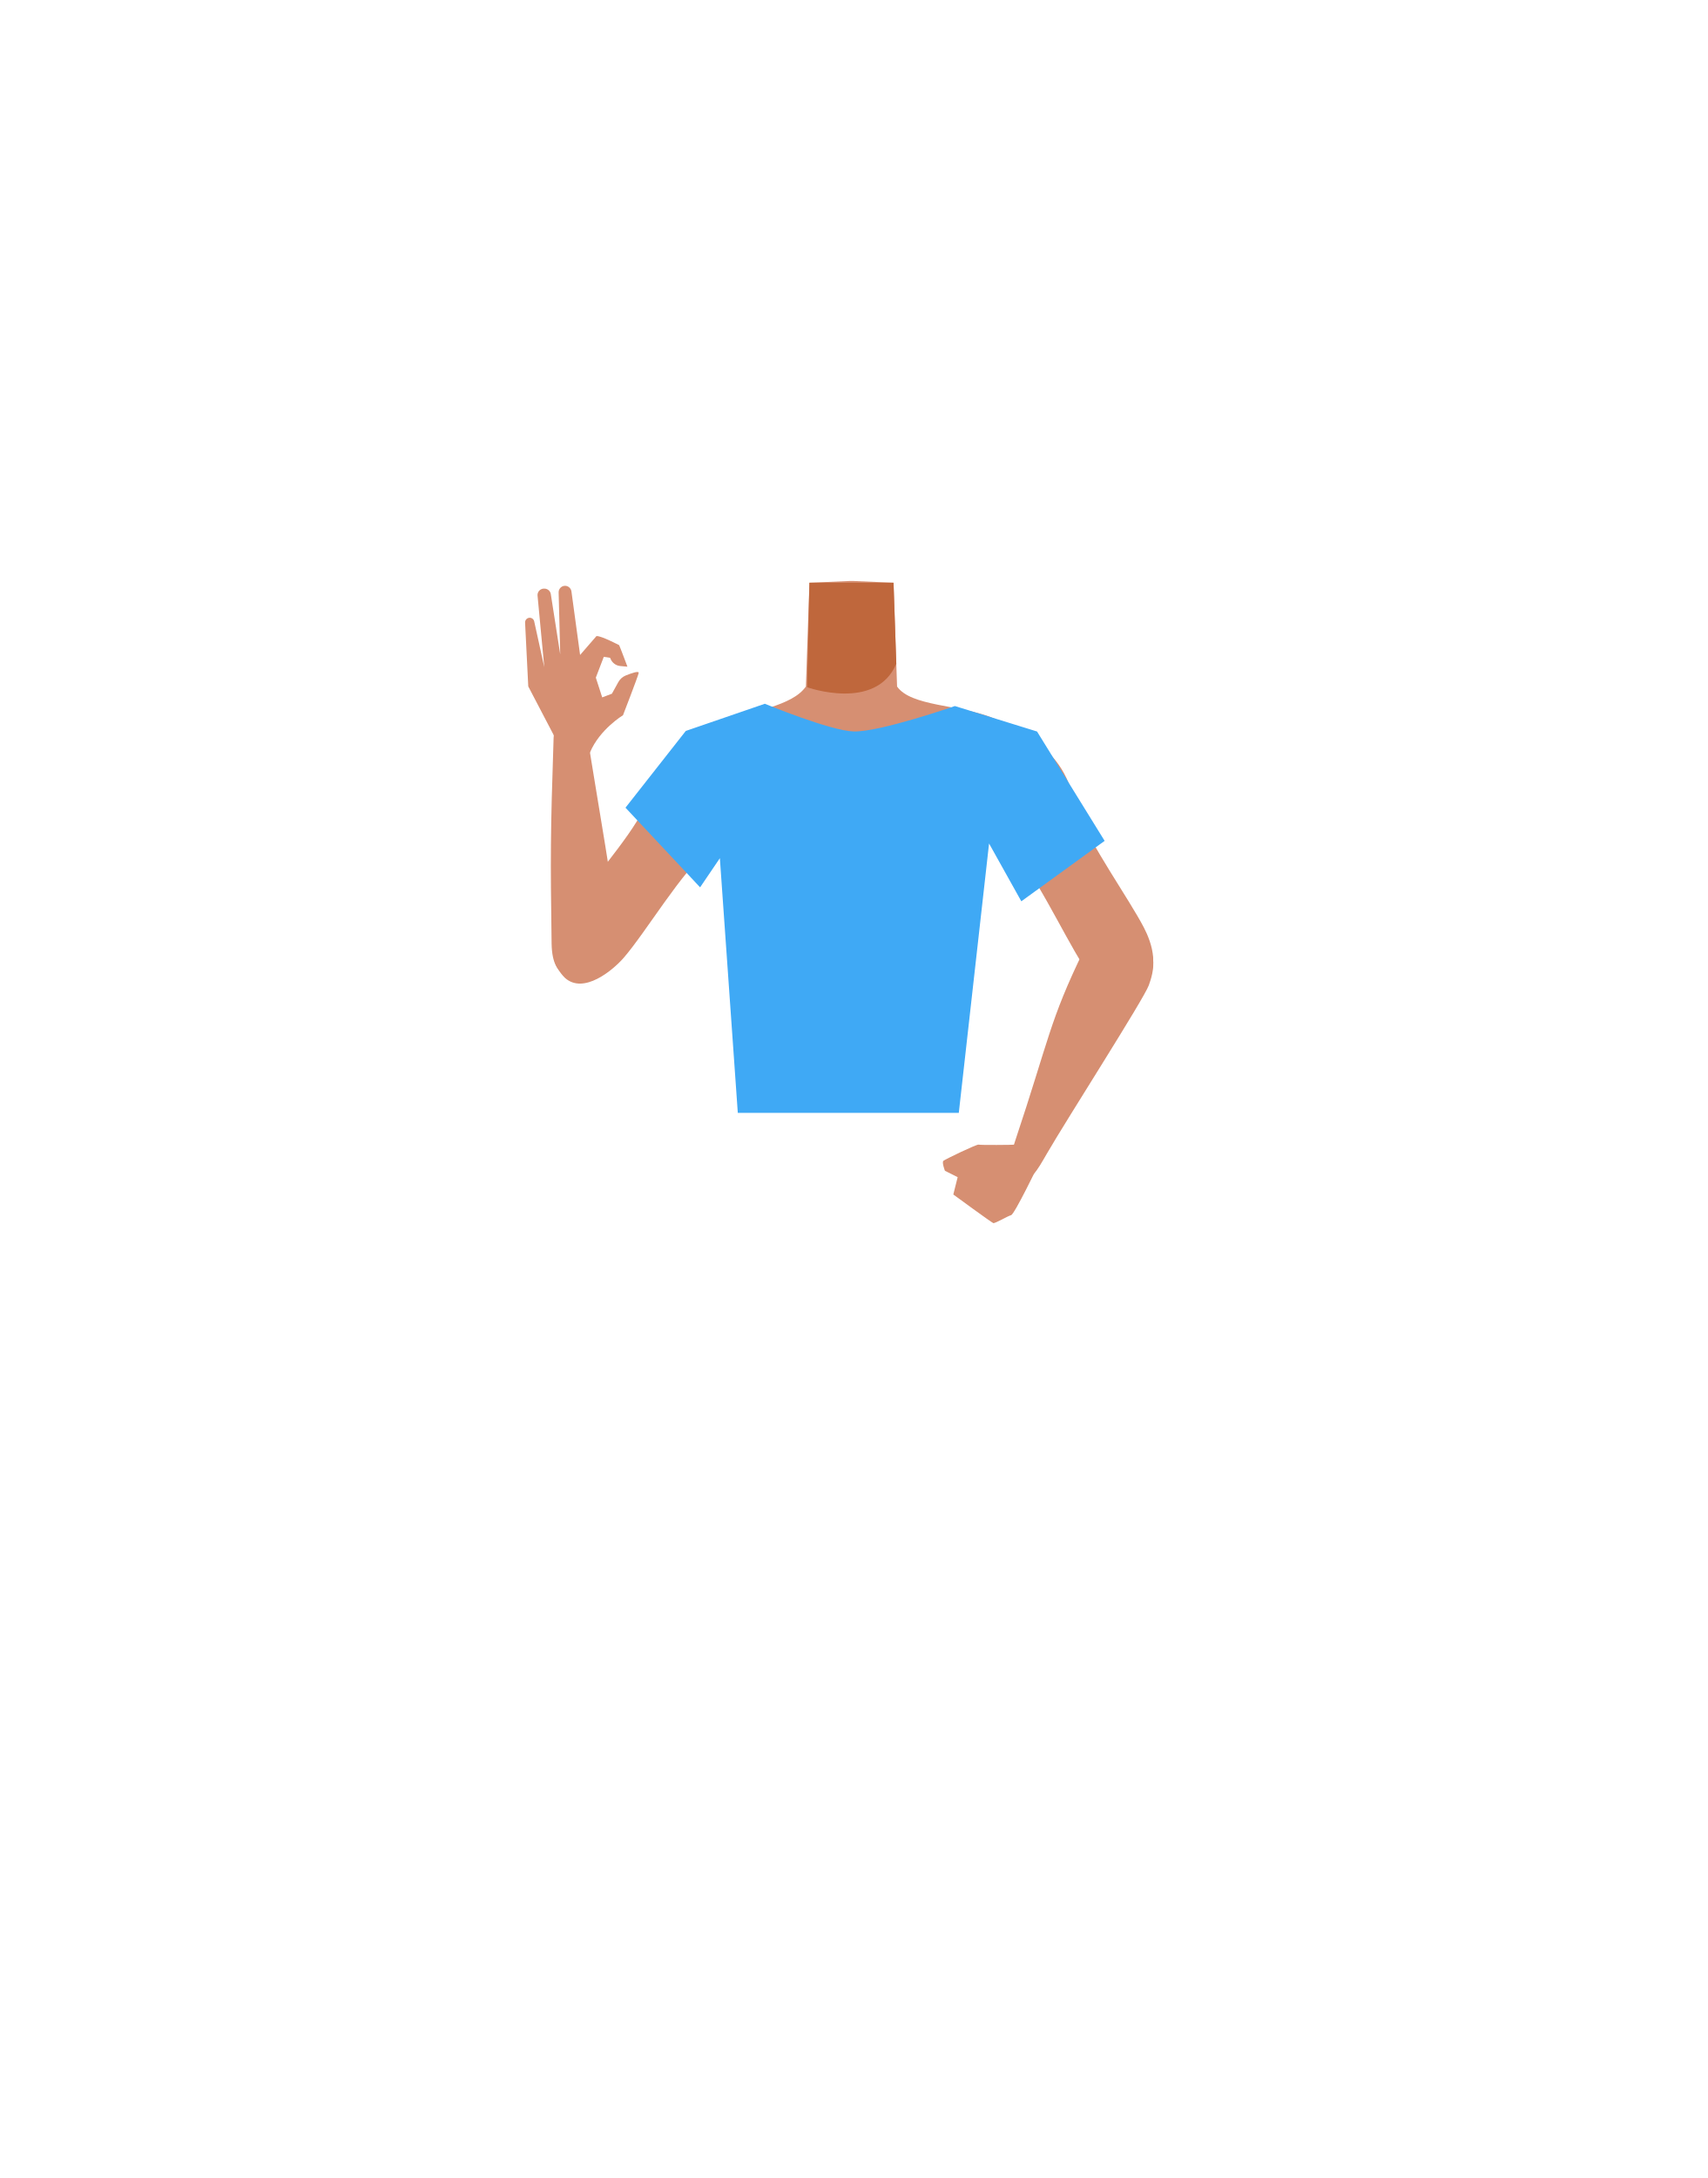
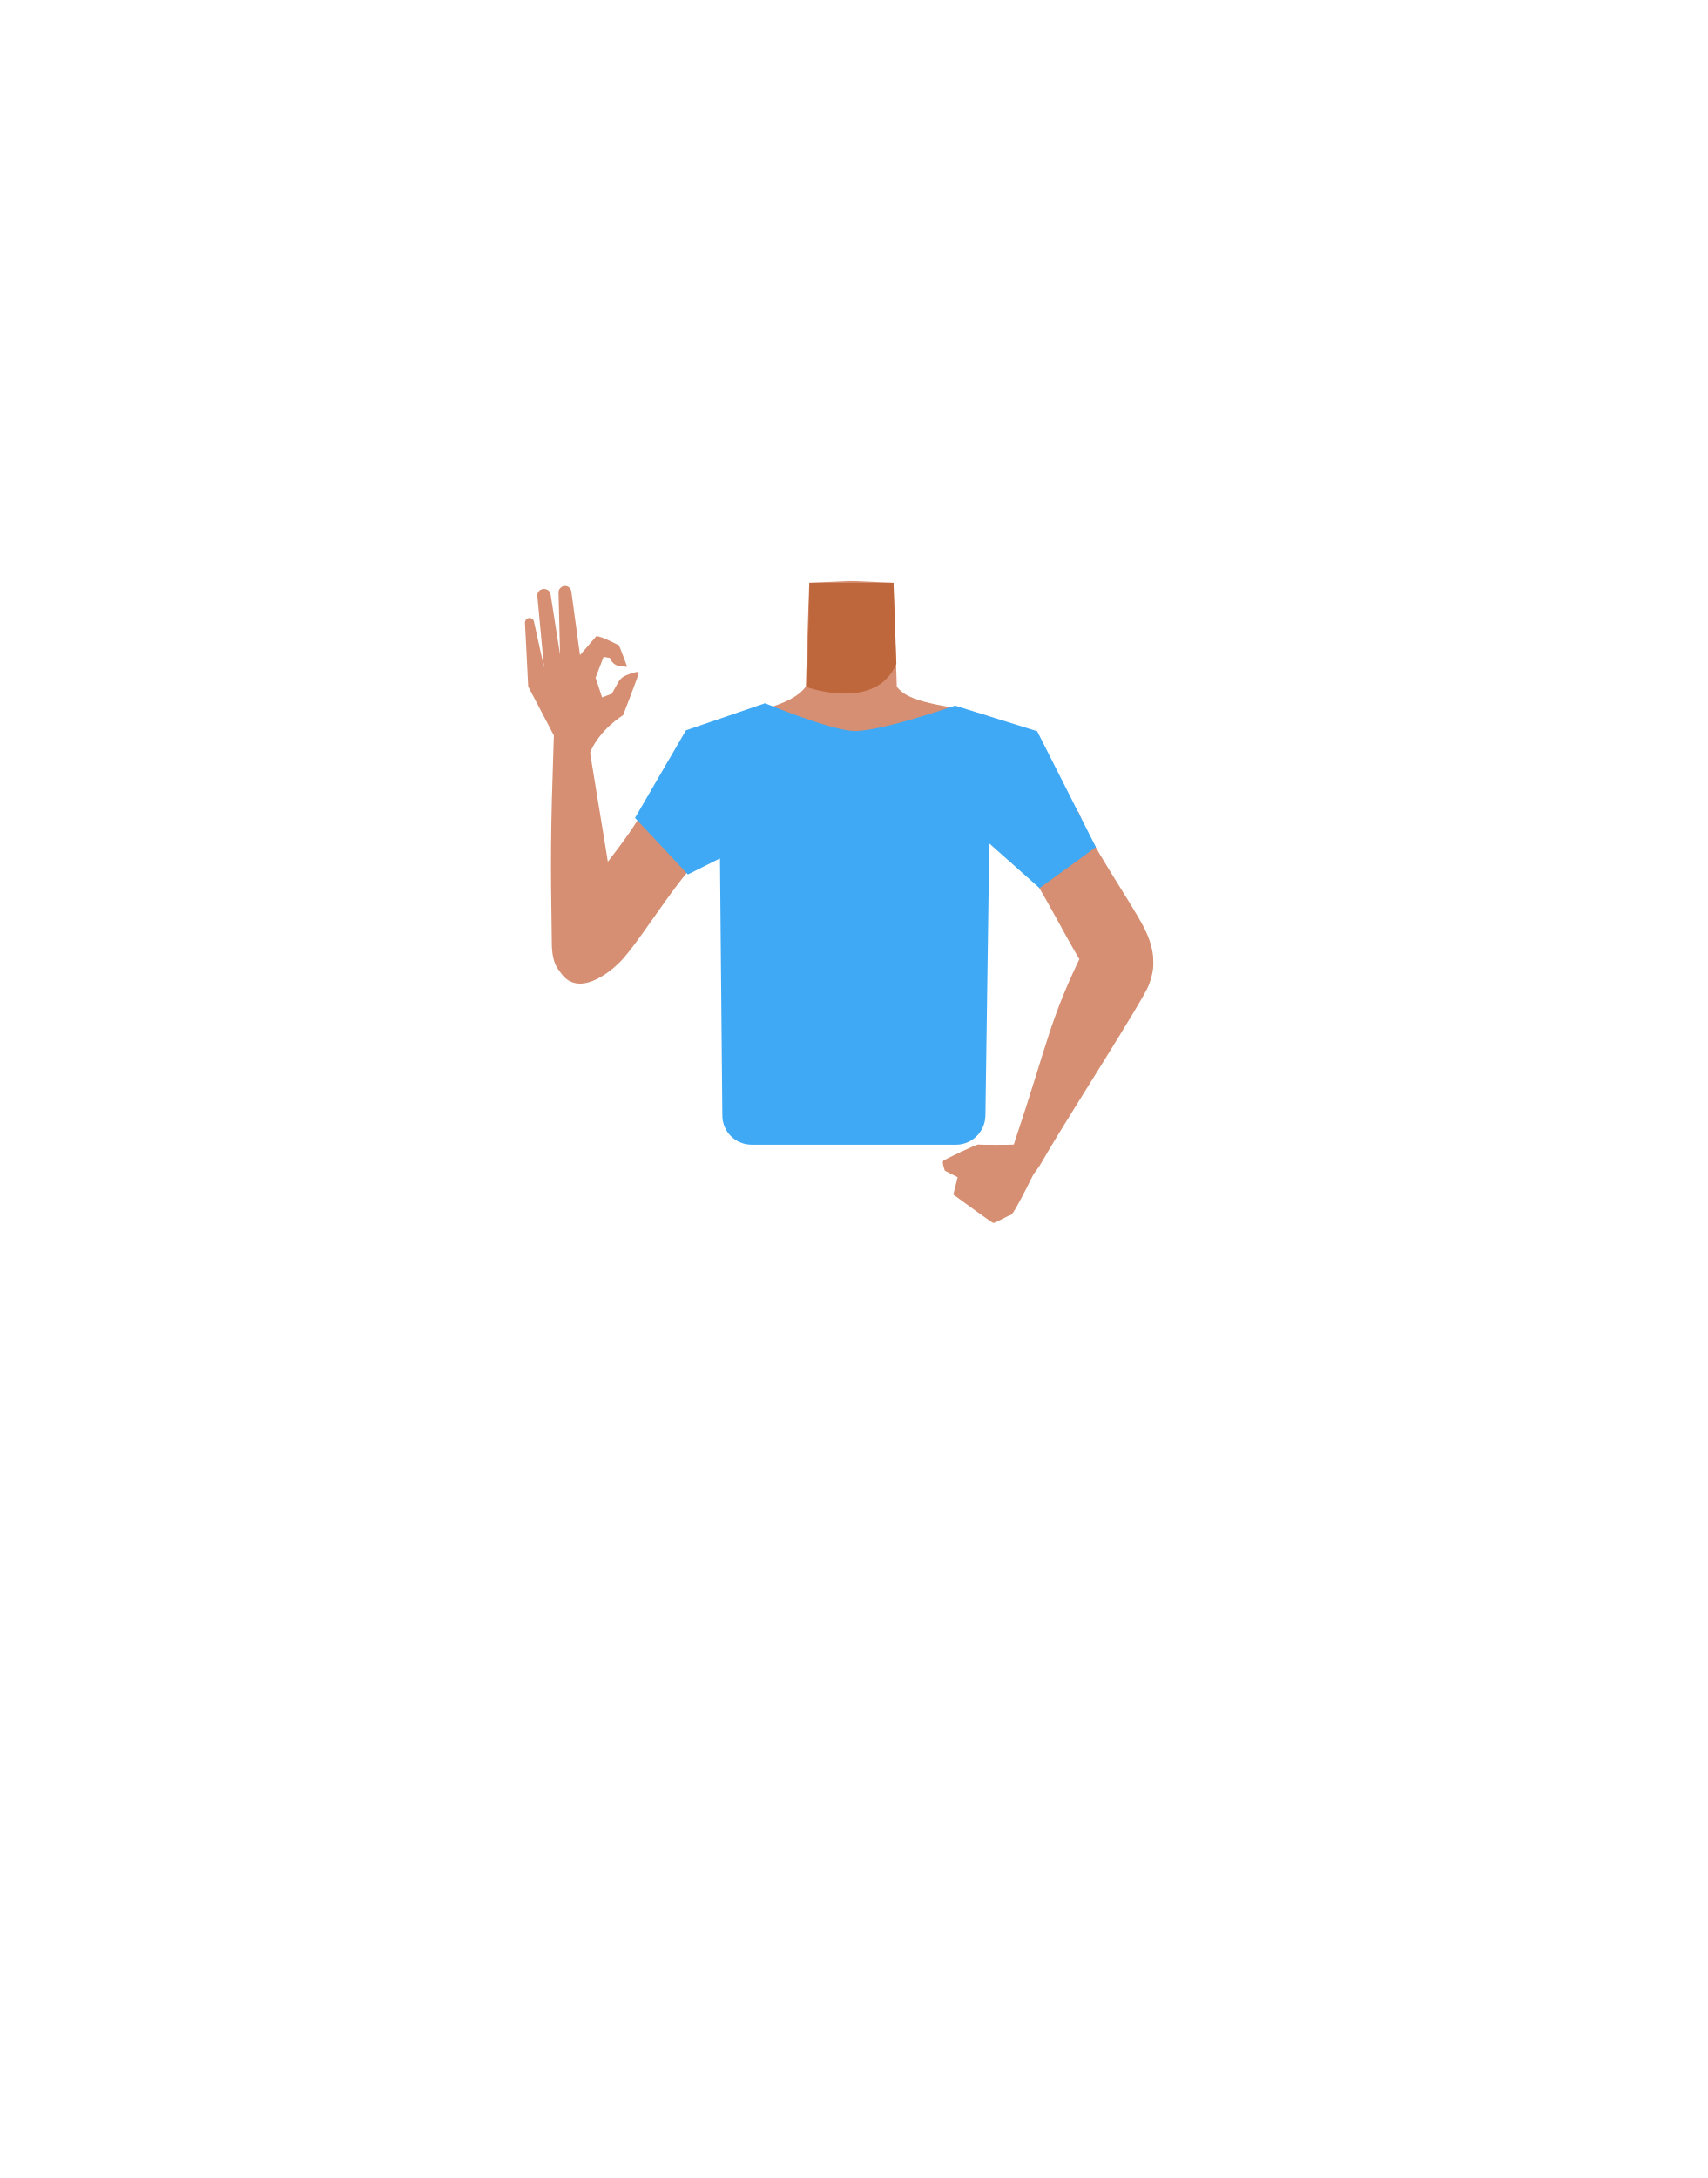
- <svg xmlns="http://www.w3.org/2000/svg" viewBox="0 0 788 1005">
-   <defs>
-     <style>.cls-1{fill:#d68f72;}.cls-2{fill:#bf673c;}.cls-3{fill:#3fa9f5;}</style>
-   </defs>
-   <g id="Calque_10" data-name="Calque 10">
-     <path class="cls-1" d="M393,419.09c-5.48-3.57-8-.62-13.73,2.52-9.75,5.35-15.83,23.72-26.67,26.21-3.85.89-12.68-15.06-13.71-21.31-1.53-9.33,2.52-27.52-8.39-36.86-9.24-7.9-21.45-3.68-25.46-16.29-7-22,17.26-35.79,27.21-39.65,15.17-5.88,33.33-7.79,39.71-16.93l.94-27.7.69-20.19,18.32-.8h2.18l18.32.8.69,20.19.94,27.7c6.38,9.14,28.35,8.35,43.52,14.23,9.95,3.86,30.39,20.37,23.4,42.35-4,12.61-16.22,8.39-25.46,16.29-10.91,9.34-6.86,27.53-8.39,36.86-1,6.25-9.86,22.2-13.71,21.31-10.84-2.49-16.92-20.86-26.67-26.21-5.74-3.14-8.25-6.09-13.73-2.52" />
-     <path class="cls-2" d="M372.51,317.1s31.77,11.39,41.17-10.81l-1.27-37.4H373.59Z" />
-     <path class="cls-1" d="M443.32,355.41c1.62,21.9,14.79,26.71,21.92,33.84,11.31,11.32,25.66,42.09,34.28,55.49,4.06,6.32,15.84,19.46,25.47,13h0c12-8.92,6.34-23.2,3-29.67-6.8-13.14-25.27-39.07-30.14-53.08-3.63-10.43-5-21.46-19.27-32.39,0,0-13.94-11.95-25.69-6.2-7.56,3.69-10.24,10-9.56,19Z" />
-     <path class="cls-1" d="M522.51,429.92c13.4,6.88,9.86,18.8,7.72,24.72-2.31,6.38-37.88,61.86-46.89,77.42-5.09,8.79-7.57,13.61-13.06,11.09-5-2.3-4.92-7.19-1.81-16.48,15.81-47.31,15.84-55.48,31.76-88.16C507,424.61,519.09,428.16,522.51,429.92Z" />
-     <path class="cls-1" d="M353.45,360.92c-4.31,21.54-18,24.69-25.92,30.89-12.61,9.84-29.26,38.17-39.71,50.2-4.93,5.67-18.46,17-27.07,9.21h0c-10.65-10.56-2.95-23.87,1.29-29.79,8.61-12,28.33-34.49,34.89-47.78,4.88-9.91,7.64-20.68,23.1-29.78,0,0,15.31-10.16,26.26-3,7,4.6,8.93,11.19,7.16,20.06Z" />
-     <path class="cls-1" d="M270.36,449.86c15-1.18,14.4-12.77,14.71-19.06C285.4,424,274,358.75,271.32,341c-1.51-10.05-2-15.44-8.08-15.1-5.49.3-7.6,10.56-7.73,14.66-1.48,44.39-1.48,55-.92,94.81C254.86,454.32,266.52,450.16,270.36,449.86Z" />
-     <path class="cls-1" d="M285.42,314.68a6.93,6.93,0,0,1,3.4-3c2.52-1,6.23-2.35,5.95-1.09-.43,1.9-7.23,19.44-7.23,19.44s-10.71,6.46-15.2,17.09c-1,2.3-15.06.89-15.06.89l-1-7.44-12.46-23.84-1.47-29.44a2.15,2.15,0,0,1,1.84-2.22h0a2.13,2.13,0,0,1,2.4,1.79l4.62,21-3.12-33.13a3,3,0,0,1,2.55-3.1l.25,0a3,3,0,0,1,3.3,2.32l4.38,28-.73-28.46a3,3,0,0,1,2.56-3.16h0a3,3,0,0,1,3.34,2.53l4,29.36,7.55-8.71c2-.27,10.48,4.19,10.48,4.19.48,1,3.82,9.93,3.82,9.93l-3.31-.3a5.36,5.36,0,0,1-4.42-3.18l-.27-.61-2.91-.46-3.68,9.6,2.95,9.12,4.48-1.71Z" />
-     <path class="cls-3" d="M288.67,372.67l34.46,36.78L332.25,396l8.28,117.51h102L456.5,389.22l14.89,26.67L509.84,388l-31.2-50.46-37.92-11.75S406,337.86,394,337.52c-10.74-.29-41-12.78-41-12.78l-36.48,12.54-27.81,35.39" />
-     <path class="cls-1" d="M436.13,540.24s-1.52-3.92-.7-4.61,15.42-7.72,16.23-7.46,15.79.15,16.9,0,11.36,8.33,10.91,9-11.18,23.12-12.81,23.55-7.41,3.91-8.22,3.65S440,551.18,440,551.18l2-8Z" />
+ <svg xmlns="http://www.w3.org/2000/svg" version="1.1" id="Calque_1" x="0px" y="0px" viewBox="0 0 788 1005" style="enable-background:new 0 0 788 1005;" xml:space="preserve">
+   <style type="text/css">
+ 	.st0{fill:#D68F72;}
+ 	.st1{fill:#BF673C;}
+ 	.st2{fill:#3FA9F5;}
+ </style>
+   <g id="Calque_10">
+     <path class="st0" d="M393,419.1c-5.5-3.6-8-0.6-13.7,2.5c-9.8,5.4-15.8,23.7-26.7,26.2c-3.9,0.9-12.7-15.1-13.7-21.3   c-1.5-9.3,2.5-27.5-8.4-36.9c-9.2-7.9-21.5-3.7-25.5-16.3c-7-22,17.3-35.8,27.2-39.6c15.2-5.9,33.3-7.8,39.7-16.9l0.9-27.7   l0.7-20.2l18.3-0.8h2.2l18.3,0.8l0.7,20.2l0.9,27.7c6.4,9.1,28.4,8.4,43.5,14.2c10,3.9,30.4,20.4,23.4,42.4   c-4,12.6-16.2,8.4-25.5,16.3c-10.9,9.3-6.9,27.5-8.4,36.9c-1,6.2-9.9,22.2-13.7,21.3c-10.8-2.5-16.9-20.9-26.7-26.2   C401,418.5,398.5,415.5,393,419.1" />
+     <path class="st1" d="M372.5,317.1c0,0,31.8,11.4,41.2-10.8l-1.3-37.4h-38.8L372.5,317.1z" />
+     <path class="st0" d="M443.3,355.4c1.6,21.9,14.8,26.7,21.9,33.8c11.3,11.3,25.7,42.1,34.3,55.5c4.1,6.3,15.8,19.5,25.5,13l0,0   c12-8.9,6.3-23.2,3-29.7c-6.8-13.1-25.3-39.1-30.1-53.1c-10.1-8.2-18.4-18.6-19.3-32.4c0,0-13.9-12-25.7-6.2   C445.3,340.1,442.6,346.4,443.3,355.4L443.3,355.4z" />
+     <path class="st0" d="M522.5,429.9c13.4,6.9,9.9,18.8,7.7,24.7c-2.3,6.4-37.9,61.9-46.9,77.4c-5.1,8.8-7.6,13.6-13.1,11.1   c-5-2.3-4.9-7.2-1.8-16.5c15.8-47.3,15.8-55.5,31.8-88.2C507,424.6,519.1,428.2,522.5,429.9z" />
+     <path class="st0" d="M353.5,360.9c-4.3,21.5-18,24.7-25.9,30.9c-12.6,9.8-29.3,38.2-39.7,50.2c-4.9,5.7-18.5,17-27.1,9.2l0,0   c-10.6-10.6-3-23.9,1.3-29.8c8.6-12,28.3-34.5,34.9-47.8c4.9-9.9,7.6-20.7,23.1-29.8c0,0,15.3-10.2,26.3-3   C353.3,345.5,355.2,352.1,353.5,360.9L353.5,360.9z" />
+     <path class="st0" d="M270.4,449.9c15-1.2,14.4-12.8,14.7-19.1c0.3-6.8-11.1-72-13.7-89.8c-1.5-10-2-15.4-8.1-15.1   c-5.5,0.3-7.6,10.6-7.7,14.7c-1.5,44.4-1.5,55-0.9,94.8C254.9,454.3,266.5,450.2,270.4,449.9z" />
+     <path class="st0" d="M285.4,314.7c0.8-1.4,2-2.4,3.4-3c2.5-1,6.2-2.4,6-1.1c-0.4,1.9-7.2,19.4-7.2,19.4s-10.7,6.5-15.2,17.1   c-1,2.3-15.1,0.9-15.1,0.9l-1-7.4l-12.5-23.8l-1.5-29.4c0-1.1,0.7-2.1,1.8-2.2l0,0c1.2-0.2,2.2,0.6,2.4,1.8l4.6,21l-3.1-33.1   c-0.1-1.5,1-2.9,2.6-3.1h0.2c1.5-0.2,3,0.8,3.3,2.3l4.4,28l-0.7-28.5c-0.1-1.6,1-2.9,2.6-3.2l0,0c1.6-0.2,3.1,0.9,3.3,2.5l4,29.4   l7.5-8.7c2-0.3,10.5,4.2,10.5,4.2c0.5,1,3.8,9.9,3.8,9.9l-3.3-0.3c-1.9-0.2-3.6-1.4-4.4-3.2l-0.3-0.6l-2.9-0.5l-3.7,9.6l3,9.1   l4.5-1.7L285.4,314.7z" />
+     <path class="st2" d="M293.1,377.4l24.4,26.1l14.8-7.4l1.1,118.4c-0.1,7.6,6,13.7,13.6,13.7h94.2c7.3,0,13.3-5.8,13.6-13.1   l1.8-125.9l23.2,20.6l26-18.9l-27.1-53.5l-37.9-11.8c0,0-34.7,12.1-46.7,11.7c-10.7-0.3-41-12.8-41-12.8l-36.5,12.5L293.1,377.4" />
+     <path class="st0" d="M436.1,540.2c0,0-1.5-3.9-0.7-4.6s15.4-7.7,16.2-7.5s15.8,0.2,16.9,0s11.4,8.3,10.9,9s-11.2,23.1-12.8,23.5   s-7.4,3.9-8.2,3.7S440,551.2,440,551.2l2-8L436.1,540.2z" />
  </g>
</svg>
